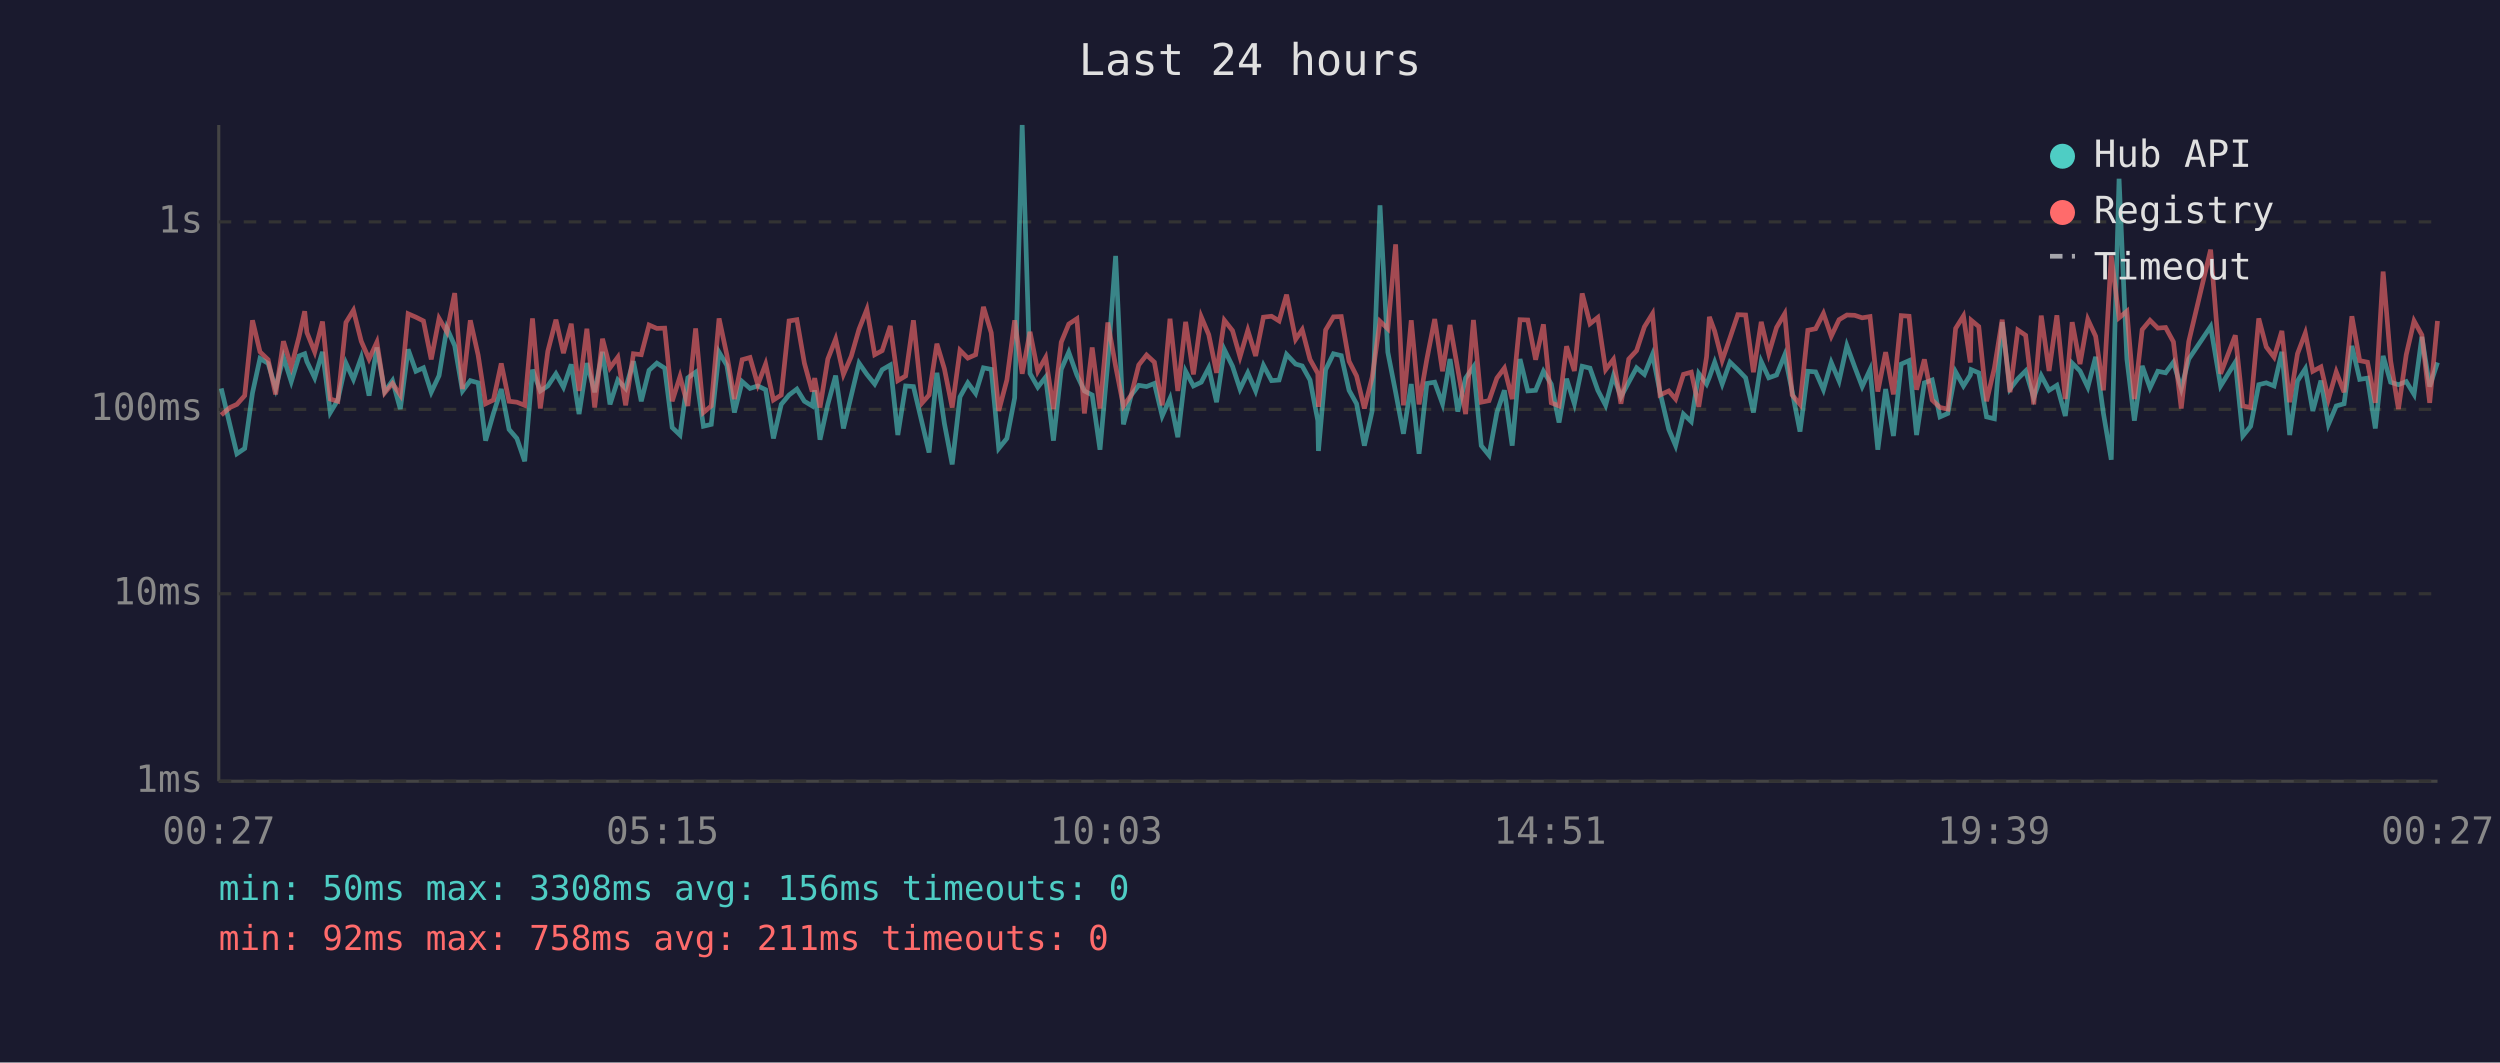
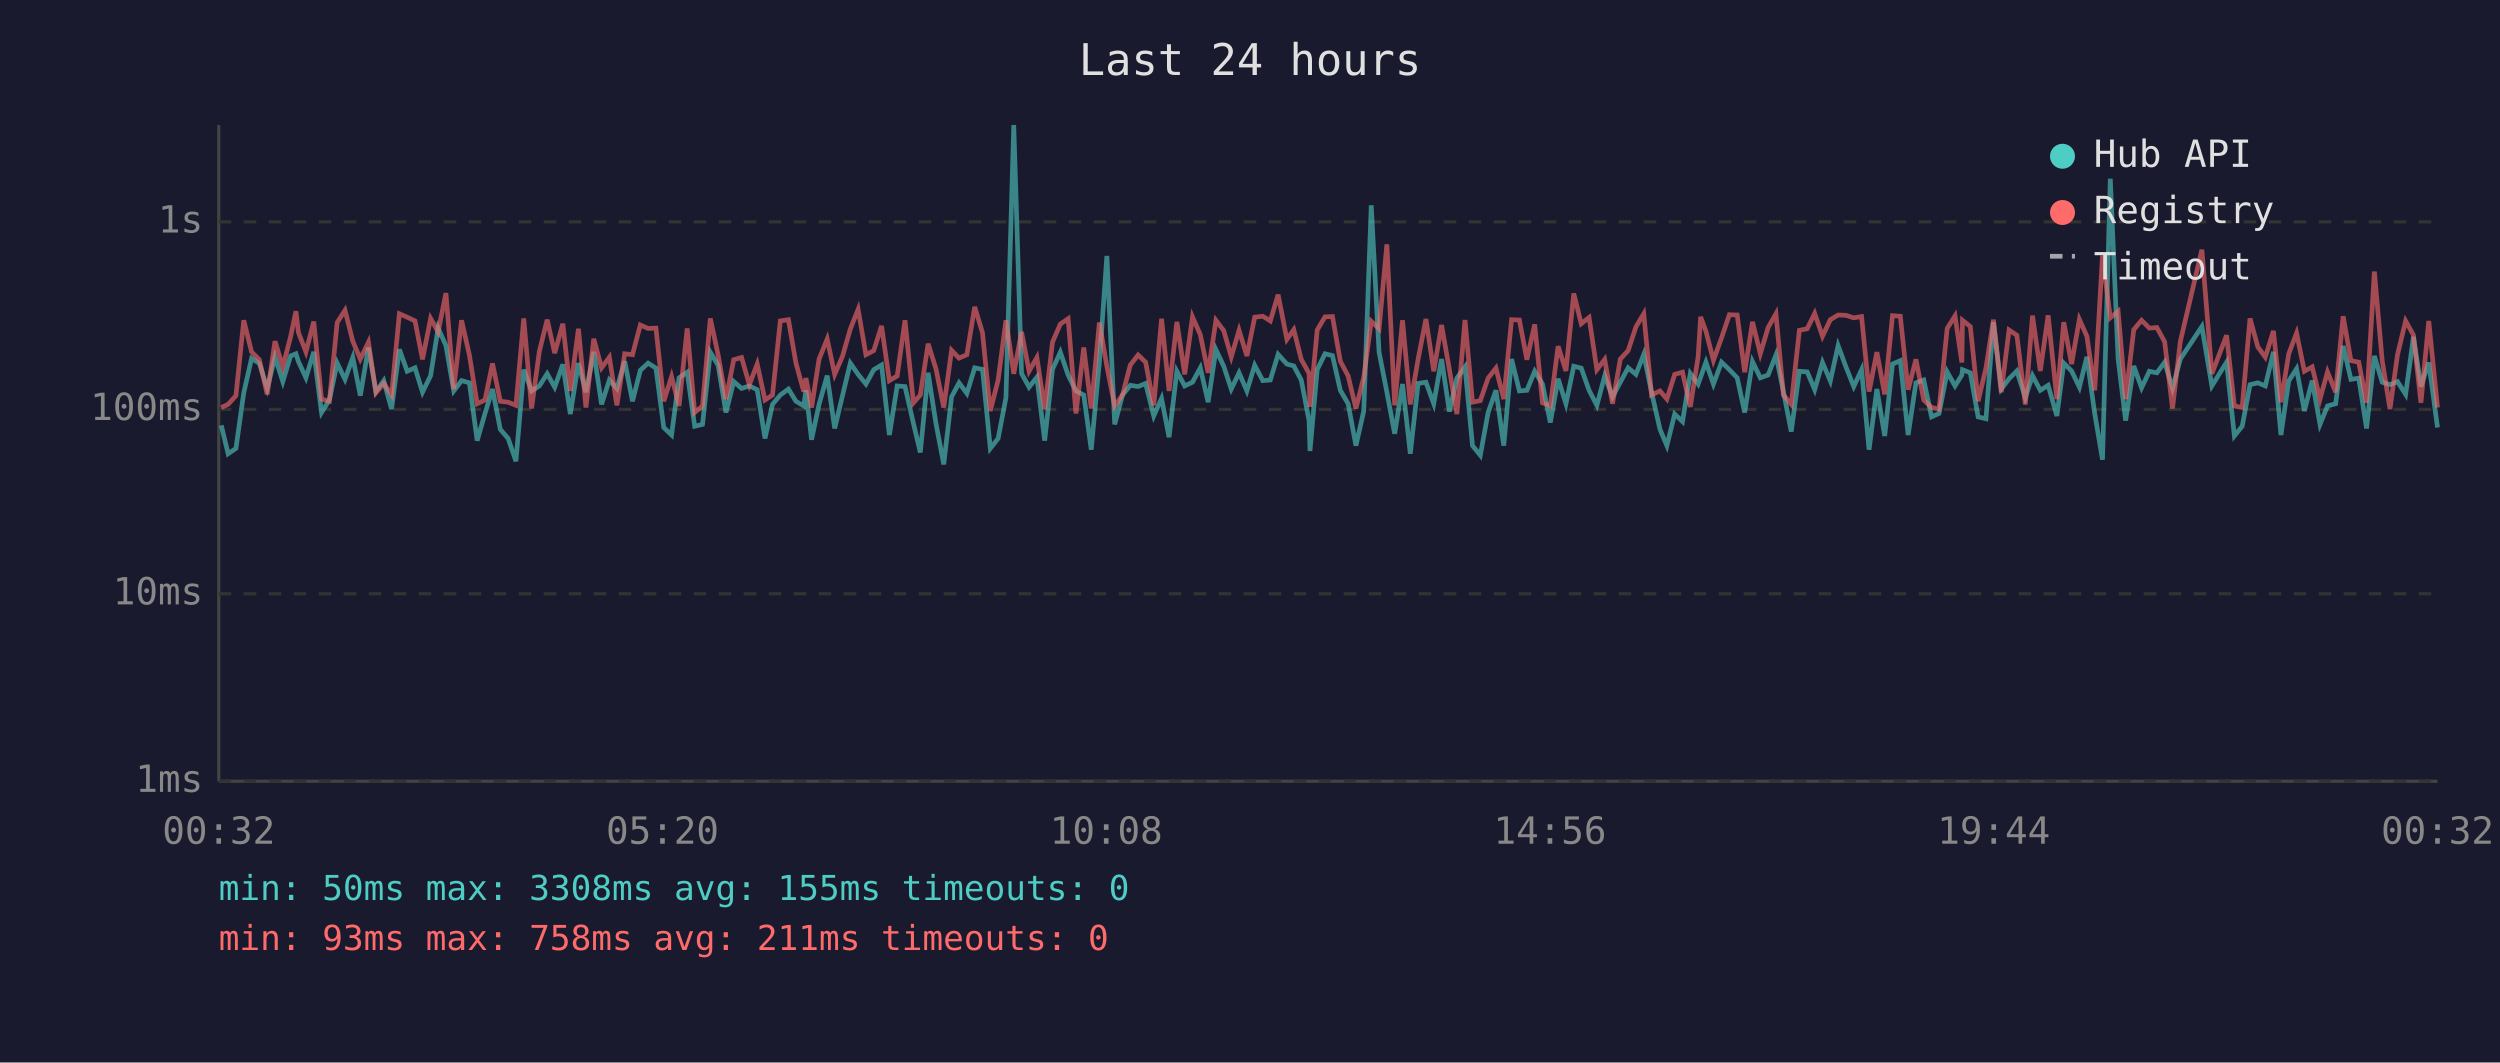
<svg xmlns="http://www.w3.org/2000/svg" viewBox="0 0 800 340" font-family="monospace" font-size="12">
  <rect width="800" height="340" fill="#1a1a2e" />
  <text x="400" y="24" fill="#e0e0e0" font-size="14" text-anchor="middle">Last 24 hours</text>
  <line x1="70" y1="40" x2="70" y2="250" stroke="#444" stroke-width="1" />
  <line x1="70" y1="250" x2="780" y2="250" stroke="#444" stroke-width="1" />
  <line x1="70" y1="250" x2="780" y2="250" stroke="#333" stroke-width="1" stroke-dasharray="4" />
  <text x="65" y="250" fill="#888" text-anchor="end" dominant-baseline="middle">1ms</text>
  <line x1="70" y1="190" x2="780" y2="190" stroke="#333" stroke-width="1" stroke-dasharray="4" />
  <text x="65" y="190" fill="#888" text-anchor="end" dominant-baseline="middle">10ms</text>
  <line x1="70" y1="131" x2="780" y2="131" stroke="#333" stroke-width="1" stroke-dasharray="4" />
  <text x="65" y="131" fill="#888" text-anchor="end" dominant-baseline="middle">100ms</text>
  <line x1="70" y1="71" x2="780" y2="71" stroke="#333" stroke-width="1" stroke-dasharray="4" />
  <text x="65" y="71" fill="#888" text-anchor="end" dominant-baseline="middle">1s</text>
-   <text x="70" y="270" fill="#888" text-anchor="middle">00:27</text>
-   <text x="212" y="270" fill="#888" text-anchor="middle">05:15</text>
-   <text x="354" y="270" fill="#888" text-anchor="middle">10:03</text>
-   <text x="496" y="270" fill="#888" text-anchor="middle">14:51</text>
-   <text x="638" y="270" fill="#888" text-anchor="middle">19:39</text>
-   <text x="780" y="270" fill="#888" text-anchor="middle">00:27</text>
-   <polyline points="70.8,124.3 73.6,136.1 75.8,145.2 78.3,143.5 80.8,125.7 83.2,114.7 85.8,116.3 88.2,124.3 90.7,114.3 93.2,122.1 95.7,113.9 97.5,113.2 98.2,115.7 100.7,120.9 103.2,112.6 105.7,132.0 108.1,128.0 110.7,116.2 113.1,121.4 115.6,114.4 118.1,126.6 120.6,111.2 123.1,125.3 125.6,121.8 128.1,130.9 130.6,111.8 133.1,118.8 135.5,117.7 138.0,125.5 140.5,120.2 143.0,105.0 145.5,110.6 148.0,125.1 150.5,121.8 153.0,122.5 155.4,141.0 157.9,132.3 160.4,124.5 162.9,137.4 165.4,140.3 167.9,147.6 170.4,118.3 172.9,125.1 175.3,123.5 177.9,119.6 180.3,123.9 182.8,116.6 185.3,132.5 187.8,116.2 190.3,125.5 192.8,112.6 195.2,129.4 197.7,121.6 200.2,124.3 202.7,115.6 205.2,128.4 207.7,118.5 210.2,116.2 212.7,117.8 215.1,136.8 217.6,139.2 220.1,120.9 222.6,119.1 225.1,136.4 227.6,135.8 230.1,112.7 232.6,116.9 235.0,132.0 237.5,122.1 240.0,124.3 242.5,123.5 245.0,124.7 247.5,140.3 250.0,129.4 252.5,126.4 255.0,124.5 257.4,128.4 259.9,129.9 260.7,124.9 262.4,140.7 264.9,129.4 267.4,120.2 269.9,137.1 272.4,126.6 274.9,116.2 277.4,119.8 279.9,122.9 282.3,118.3 284.9,116.8 287.3,139.2 289.8,123.5 292.3,123.7 295.1,135.5 297.3,144.8 299.8,119.3 302.2,135.5 304.7,148.6 307.2,127.0 309.7,122.5 312.2,125.9 314.7,117.7 317.2,118.2 319.6,143.5 322.2,140.3 324.7,127.3 327.1,40.0 329.6,119.5 332.1,123.9 334.6,120.7 337.1,141.0 339.6,118.2 342.0,112.7 344.6,120.0 347.0,125.1 349.5,126.4 352.0,143.9 354.5,115.9 357.0,81.9 359.5,135.8 362.0,126.4 364.4,123.3 366.9,123.7 369.4,122.7 371.9,133.1 374.4,127.5 376.9,139.9 379.4,118.8 381.9,123.5 384.4,122.3 386.8,117.7 389.3,128.7 391.8,111.9 394.4,117.2 396.8,124.5 399.3,119.3 401.8,125.1 404.3,116.9 406.9,121.8 409.3,121.6 411.7,113.4 414.6,116.5 416.7,117.1 419.2,121.6 421.7,134.6 421.9,144.3 424.2,118.3 426.7,113.2 429.2,113.8 431.7,124.9 434.1,129.2 436.6,142.6 439.1,131.5 441.6,65.7 444.1,112.7 446.6,125.5 449.1,138.8 451.6,122.9 454.1,145.2 456.6,122.7 459.1,122.3 461.6,129.2 464.0,114.9 466.5,131.7 469.0,121.0 471.5,117.4 474.0,142.6 476.5,145.7 479.0,132.0 481.4,124.9 483.9,142.6 486.4,114.9 488.9,125.1 491.4,124.9 493.9,118.8 496.4,122.9 498.9,135.2 501.3,121.2 503.8,129.2 506.3,117.2 508.8,117.8 511.3,124.9 513.8,129.7 516.3,120.3 518.7,127.0 521.2,122.3 523.7,117.7 526.2,119.8 528.8,113.4 531.2,125.5 534.0,137.4 536.2,142.6 538.7,132.5 541.2,134.9 543.6,119.5 546.1,122.9 547.0,120.7 548.7,115.9 551.1,122.9 553.6,115.9 556.1,118.3 558.6,120.9 561.1,132.0 563.6,115.7 566.0,120.9 568.5,120.0 571.1,113.6 573.5,125.3 576.0,138.1 578.5,118.8 581.0,119.0 583.5,124.7 586.0,116.0 588.5,121.9 591.0,110.6 593.5,117.4 595.9,123.7 598.4,118.3 600.9,143.9 603.4,124.5 605.9,139.5 608.4,116.5 610.9,115.4 613.3,139.2 615.8,122.5 618.3,121.6 620.8,133.4 623.3,132.3 625.8,119.0 628.3,123.5 630.5,120.0 630.8,118.3 633.2,119.3 635.7,133.4 638.2,134.0 640.7,103.1 643.2,124.5 645.7,121.2 648.2,118.7 650.8,127.3 653.2,120.2 655.7,124.9 658.2,123.3 660.9,133.1 663.1,116.2 665.6,118.7 668.1,123.9 670.6,114.2 673.1,132.3 675.6,147.1 678.1,57.2 680.6,114.9 683.0,134.6 685.5,117.1 688.0,124.1 690.5,118.8 693.0,119.3 695.5,115.9 698.0,124.3 700.4,114.9 707.4,104.5 710.6,123.5 715.3,115.9 717.7,139.5 720.2,136.4 722.8,123.1 725.2,122.5 727.7,123.5 730.2,112.6 732.7,139.2 735.2,121.9 737.7,118.0 740.1,131.5 742.7,121.8 745.1,135.8 747.6,129.9 750.1,129.2 752.6,110.7 755.1,121.4 757.6,121.0 760.1,137.1 762.6,113.9 765.0,122.3 767.5,123.1 770.0,122.1 772.5,126.2 775.0,107.8 777.5,123.7 780.0,116.0" fill="none" stroke="#4ecdc4" stroke-width="1.5" opacity="0.6" />
-   <polyline points="70.8,132.8 73.6,130.4 75.8,129.4 78.3,126.6 80.8,102.5 83.2,112.6 85.8,115.1 88.2,126.2 90.7,109.2 93.2,117.4 95.7,107.7 97.5,99.6 98.2,106.4 100.7,112.6 103.2,102.9 105.7,127.7 108.1,128.4 110.7,103.2 113.1,99.3 115.6,109.2 118.1,114.9 120.6,109.5 123.1,125.7 125.6,122.7 128.1,126.4 130.6,100.4 133.1,101.5 135.5,102.7 138.0,115.0 140.5,101.9 143.0,106.2 145.5,93.8 148.0,124.5 150.5,102.5 153.0,113.6 155.4,129.2 157.9,128.0 160.4,116.3 162.9,128.4 165.4,128.7 167.9,129.7 170.4,101.9 172.9,130.7 175.3,112.4 177.9,102.3 180.3,113.0 182.8,103.6 185.3,125.1 187.8,105.2 190.3,130.4 192.8,108.4 195.2,117.7 197.7,114.3 200.2,129.7 202.7,113.2 205.2,113.5 207.7,104.0 210.2,105.1 212.7,105.0 215.1,128.4 217.6,120.5 220.1,129.9 222.6,105.1 225.1,132.0 227.6,129.9 230.1,101.9 232.6,113.6 235.0,127.7 237.5,115.1 240.0,114.4 242.5,123.1 245.0,116.5 247.5,128.0 250.0,126.4 252.5,102.7 255.0,102.3 257.4,116.2 259.9,125.3 260.7,121.0 262.4,130.4 264.9,114.9 267.4,108.5 269.9,119.8 272.4,114.0 274.9,105.3 277.4,99.0 279.9,113.5 282.3,112.2 284.9,104.3 287.3,121.8 289.8,120.3 292.3,102.5 295.1,128.9 297.3,126.4 299.8,110.0 302.2,118.0 304.7,130.4 307.2,112.1 309.7,114.6 312.2,113.5 314.7,98.2 317.2,106.5 319.6,131.5 322.2,121.6 324.7,102.5 327.1,119.6 329.6,106.2 332.1,118.8 334.6,114.4 337.1,130.9 339.6,109.5 342.0,103.7 344.6,102.0 347.0,132.3 349.5,111.2 352.0,130.7 354.5,103.2 357.0,117.2 359.5,129.9 362.0,126.4 364.4,116.8 366.9,113.6 369.4,115.9 371.9,129.7 374.4,102.0 376.9,125.1 379.4,103.0 381.9,119.8 384.4,101.4 386.8,107.1 389.3,119.3 391.8,102.5 394.4,105.8 396.8,114.2 399.3,105.7 401.8,113.9 404.3,101.5 406.9,101.2 409.3,102.7 411.7,94.3 414.6,108.6 416.7,105.5 419.2,115.0 421.7,119.5 421.9,130.2 424.2,105.6 426.7,101.4 429.2,101.3 431.7,115.6 434.1,120.3 436.6,130.7 439.1,120.7 441.6,102.8 444.1,105.2 446.6,78.2 449.1,129.7 451.6,102.5 454.1,129.4 456.6,114.9 459.1,102.1 461.6,118.8 464.0,104.0 466.5,118.2 469.0,132.5 471.5,102.4 474.0,128.7 476.5,128.2 479.0,121.0 481.4,117.8 483.9,127.7 486.4,102.3 488.9,102.4 491.4,115.1 493.9,103.8 496.4,128.9 498.9,129.9 501.3,110.8 503.8,118.7 506.3,93.9 508.8,103.6 511.3,101.6 513.8,118.3 516.3,115.0 518.7,129.2 521.2,114.9 523.7,112.2 526.2,104.6 528.8,100.4 531.2,126.4 534.0,125.1 536.2,127.7 538.7,119.8 541.2,119.1 543.6,130.2 546.1,114.2 547.0,101.4 548.7,106.0 551.1,115.3 553.6,108.1 556.1,100.7 558.6,100.8 561.1,119.1 563.6,103.0 566.0,113.2 568.5,104.8 571.1,100.4 573.5,126.4 576.0,129.4 578.5,105.7 581.0,105.2 583.5,100.3 586.0,107.6 588.5,102.3 591.0,100.8 593.5,100.9 595.9,101.7 598.4,101.3 600.9,125.3 603.4,112.7 605.9,126.2 608.4,101.0 610.9,101.2 613.3,124.7 615.8,115.0 618.3,128.0 620.8,130.4 623.3,130.9 625.8,105.1 628.3,101.1 630.5,116.0 630.8,102.5 633.2,104.5 635.7,128.4 638.2,117.8 640.7,102.3 643.2,125.5 645.7,105.6 648.2,107.3 650.8,129.4 653.2,101.0 655.7,118.7 658.2,100.9 660.9,127.7 663.1,103.1 665.6,116.5 668.1,102.2 670.6,107.6 673.1,124.9 675.6,81.8 678.1,101.7 680.6,99.6 683.0,127.7 685.5,105.5 688.0,102.5 690.5,105.0 693.0,104.8 695.5,109.4 698.0,130.7 700.4,109.3 707.4,79.9 710.6,119.6 715.3,107.3 717.7,129.9 720.2,130.4 722.8,101.9 725.2,111.0 727.7,114.3 730.2,105.9 732.7,128.7 735.2,113.2 737.7,106.6 740.1,118.8 742.7,117.4 745.1,127.7 747.6,119.0 750.1,125.5 752.6,101.2 755.1,115.4 757.6,115.9 760.1,128.9 762.6,86.9 765.0,115.4 767.5,130.9 770.0,113.5 772.5,102.7 775.0,107.2 777.5,128.9 780.0,102.7" fill="none" stroke="#ff6b6b" stroke-width="1.5" opacity="0.6" />
+   <text x="70" y="270" fill="#888" text-anchor="middle">00:32</text>
+   <text x="212" y="270" fill="#888" text-anchor="middle">05:20</text>
+   <text x="354" y="270" fill="#888" text-anchor="middle">10:08</text>
+   <text x="496" y="270" fill="#888" text-anchor="middle">14:56</text>
+   <text x="638" y="270" fill="#888" text-anchor="middle">19:44</text>
+   <text x="780" y="270" fill="#888" text-anchor="middle">00:32</text>
+   <polyline points="70.8,136.1 73.0,145.2 75.5,143.5 78.0,125.7 80.5,114.7 83.0,116.3 85.5,124.3 88.0,114.3 90.5,122.1 93.0,113.9 94.7,113.2 95.5,115.7 97.9,120.9 100.4,112.6 102.9,132.0 105.4,128.0 107.9,116.2 110.4,121.4 112.9,114.4 115.3,126.6 117.9,111.2 120.3,125.3 122.8,121.8 125.3,130.9 127.8,111.8 130.3,118.8 132.8,117.7 135.2,125.5 137.8,120.2 140.2,105.0 142.7,110.6 145.2,125.1 147.7,121.8 150.2,122.5 152.7,141.0 155.2,132.3 157.6,124.5 160.1,137.4 162.6,140.3 165.1,147.6 167.6,118.3 170.1,125.1 172.6,123.5 175.1,119.6 177.5,123.9 180.1,116.6 182.5,132.5 185.1,116.2 187.5,125.5 190.0,112.6 192.5,129.4 195.0,121.6 197.4,124.3 199.9,115.6 202.4,128.4 204.9,118.5 207.4,116.2 209.9,117.8 212.4,136.8 214.9,139.2 217.3,120.9 219.9,119.1 222.3,136.4 224.8,135.8 227.3,112.7 229.8,116.9 232.3,132.0 234.8,122.1 237.3,124.3 239.8,123.5 242.3,124.7 244.8,140.3 247.2,129.4 249.7,126.4 252.3,124.5 254.7,128.4 257.2,129.9 257.9,124.9 259.7,140.7 262.1,129.4 264.7,120.2 267.1,137.1 269.6,126.6 272.1,116.2 274.6,119.8 277.1,122.9 279.6,118.3 282.1,116.8 284.6,139.2 287.1,123.5 289.6,123.7 292.3,135.5 294.5,144.8 297.0,119.3 299.5,135.5 302.0,148.6 304.5,127.0 306.9,122.5 309.4,125.9 311.9,117.7 314.4,118.2 316.9,143.5 319.4,140.3 321.9,127.3 324.4,40.0 326.9,119.5 329.3,123.9 331.8,120.7 334.3,141.0 336.8,118.2 339.3,112.7 341.8,120.0 344.3,125.1 346.8,126.4 349.2,143.9 351.8,115.9 354.2,81.9 356.7,135.8 359.2,126.4 361.7,123.3 364.2,123.7 366.6,122.7 369.2,133.1 371.7,127.5 374.1,139.9 376.6,118.8 379.1,123.5 381.6,122.3 384.1,117.7 386.6,128.7 389.1,111.9 391.6,117.2 394.0,124.5 396.5,119.3 399.0,125.1 401.5,116.9 404.1,121.8 406.5,121.6 409.0,113.4 411.8,116.5 414.0,117.1 416.4,121.6 418.9,134.6 419.2,144.3 421.5,118.3 424.0,113.2 426.4,113.8 428.9,124.9 431.4,129.2 433.9,142.6 436.4,131.5 438.8,65.7 441.3,112.7 443.8,125.5 446.3,138.8 448.8,122.9 451.3,145.2 453.8,122.7 456.3,122.3 458.8,129.2 461.3,114.9 463.8,131.7 466.2,121.0 468.8,117.4 471.2,142.6 473.7,145.7 476.2,132.0 478.7,124.9 481.2,142.6 483.7,114.9 486.2,125.1 488.6,124.9 491.1,118.8 493.6,122.9 496.1,135.2 498.6,121.2 501.1,129.2 503.6,117.2 506.0,117.8 508.5,124.9 511.0,129.7 513.5,120.3 516.0,127.0 518.5,122.3 521.0,117.7 523.5,119.8 526.0,113.4 528.5,125.5 531.2,137.4 533.4,142.6 535.9,132.5 538.4,134.9 540.9,119.5 543.4,122.9 544.2,120.7 545.9,115.9 548.3,122.9 550.9,115.9 553.4,118.3 555.9,120.9 558.3,132.0 560.8,115.7 563.3,120.9 565.8,120.0 568.3,113.6 570.7,125.3 573.2,138.1 575.8,118.8 578.3,119.0 580.7,124.7 583.2,116.0 585.7,121.9 588.2,110.6 590.7,117.4 593.2,123.7 595.7,118.3 598.1,143.9 600.6,124.5 603.1,139.5 605.6,116.5 608.1,115.4 610.6,139.2 613.1,122.5 615.6,121.6 618.1,133.4 620.5,132.3 623.1,119.0 625.6,123.5 627.8,120.0 628.0,118.3 630.5,119.3 633.0,133.4 635.5,134.0 637.9,103.1 640.4,124.5 642.9,121.2 645.4,118.7 648.1,127.3 650.4,120.2 652.9,124.9 655.4,123.3 658.2,133.1 660.4,116.2 662.9,118.7 665.4,123.9 667.8,114.2 670.3,132.3 672.8,147.1 675.3,57.2 677.8,114.9 680.2,134.6 682.8,117.1 685.3,124.1 687.8,118.8 690.2,119.3 692.7,115.9 695.2,124.3 697.7,114.9 704.6,104.5 707.8,123.5 712.5,115.9 715.0,139.5 717.5,136.4 720.0,123.1 722.5,122.5 724.9,123.5 727.5,112.6 729.9,139.2 732.4,121.9 734.9,118.0 737.4,131.5 739.9,121.8 742.4,135.8 744.8,129.9 747.4,129.2 749.8,110.7 752.3,121.4 754.8,121.0 757.3,137.1 759.8,113.9 762.3,122.3 764.8,123.1 767.2,122.1 769.8,126.2 772.3,107.8 774.7,123.7 777.2,116.0 780.0,136.8" fill="none" stroke="#4ecdc4" stroke-width="1.5" opacity="0.6" />
+   <polyline points="70.8,130.4 73.0,129.4 75.5,126.6 78.0,102.5 80.5,112.6 83.0,115.1 85.5,126.2 88.0,109.2 90.5,117.4 93.0,107.7 94.7,99.6 95.5,106.4 97.9,112.6 100.4,102.9 102.9,127.7 105.4,128.4 107.9,103.2 110.4,99.3 112.9,109.2 115.3,114.9 117.9,109.5 120.3,125.7 122.8,122.7 125.3,126.4 127.8,100.4 130.3,101.5 132.8,102.7 135.2,115.0 137.8,101.9 140.2,106.2 142.7,93.8 145.2,124.5 147.7,102.5 150.2,113.6 152.7,129.2 155.2,128.0 157.6,116.3 160.1,128.4 162.6,128.7 165.1,129.7 167.6,101.9 170.1,130.7 172.6,112.4 175.1,102.3 177.5,113.0 180.1,103.6 182.5,125.1 185.1,105.2 187.5,130.4 190.0,108.4 192.5,117.7 195.0,114.3 197.4,129.7 199.9,113.2 202.4,113.5 204.9,104.0 207.4,105.1 209.9,105.0 212.4,128.4 214.9,120.5 217.3,129.9 219.9,105.1 222.3,132.0 224.8,129.9 227.3,101.9 229.8,113.6 232.3,127.7 234.8,115.1 237.3,114.4 239.8,123.1 242.3,116.5 244.8,128.0 247.2,126.4 249.7,102.7 252.3,102.3 254.7,116.2 257.2,125.3 257.9,121.0 259.7,130.4 262.1,114.9 264.7,108.5 267.1,119.8 269.6,114.0 272.1,105.3 274.6,99.0 277.1,113.5 279.6,112.2 282.1,104.3 284.6,121.8 287.1,120.3 289.6,102.5 292.3,128.9 294.5,126.4 297.0,110.0 299.5,118.0 302.0,130.4 304.5,112.1 306.9,114.6 309.4,113.5 311.9,98.2 314.4,106.5 316.9,131.5 319.4,121.6 321.9,102.5 324.4,119.6 326.9,106.2 329.3,118.8 331.8,114.4 334.3,130.9 336.8,109.5 339.3,103.7 341.8,102.0 344.3,132.3 346.8,111.2 349.2,130.7 351.8,103.2 354.2,117.2 356.7,129.9 359.2,126.4 361.7,116.8 364.2,113.6 366.6,115.9 369.2,129.7 371.7,102.0 374.1,125.1 376.6,103.0 379.1,119.8 381.6,101.4 384.1,107.1 386.6,119.3 389.1,102.5 391.6,105.8 394.0,114.2 396.5,105.7 399.0,113.9 401.5,101.5 404.1,101.2 406.5,102.7 409.0,94.3 411.8,108.6 414.0,105.5 416.4,115.0 418.9,119.5 419.2,130.2 421.5,105.6 424.0,101.4 426.4,101.3 428.9,115.6 431.4,120.3 433.9,130.7 436.4,120.7 438.8,102.8 441.3,105.2 443.8,78.2 446.3,129.7 448.8,102.5 451.3,129.4 453.8,114.9 456.3,102.1 458.8,118.8 461.3,104.0 463.8,118.2 466.2,132.5 468.8,102.4 471.2,128.7 473.7,128.2 476.2,121.0 478.7,117.8 481.2,127.7 483.7,102.3 486.2,102.4 488.6,115.1 491.1,103.8 493.6,128.9 496.1,129.9 498.6,110.8 501.1,118.7 503.6,93.9 506.0,103.6 508.5,101.6 511.0,118.3 513.5,115.0 516.0,129.2 518.5,114.9 521.0,112.2 523.5,104.6 526.0,100.4 528.5,126.4 531.2,125.1 533.4,127.7 535.9,119.8 538.4,119.1 540.9,130.2 543.4,114.2 544.2,101.4 545.9,106.0 548.3,115.3 550.9,108.1 553.4,100.7 555.9,100.8 558.3,119.1 560.8,103.0 563.3,113.2 565.8,104.8 568.3,100.4 570.7,126.4 573.2,129.4 575.8,105.7 578.3,105.2 580.7,100.3 583.2,107.6 585.7,102.3 588.2,100.8 590.7,100.9 593.2,101.7 595.7,101.3 598.1,125.3 600.6,112.7 603.1,126.2 605.6,101.0 608.1,101.2 610.6,124.7 613.1,115.0 615.6,128.0 618.1,130.4 620.5,130.9 623.1,105.1 625.6,101.1 627.8,116.0 628.0,102.5 630.5,104.5 633.0,128.4 635.5,117.8 637.9,102.3 640.4,125.5 642.9,105.6 645.4,107.3 648.1,129.4 650.4,101.0 652.9,118.7 655.4,100.9 658.2,127.7 660.4,103.1 662.9,116.5 665.4,102.2 667.8,107.6 670.3,124.9 672.8,81.8 675.3,101.7 677.8,99.6 680.2,127.7 682.8,105.5 685.3,102.5 687.8,105.0 690.2,104.8 692.7,109.4 695.2,130.7 697.7,109.3 704.6,79.9 707.8,119.6 712.5,107.3 715.0,129.9 717.5,130.4 720.0,101.9 722.5,111.0 724.9,114.3 727.5,105.9 729.9,128.7 732.4,113.2 734.9,106.6 737.4,118.8 739.9,117.4 742.4,127.7 744.8,119.0 747.4,125.5 749.8,101.2 752.3,115.4 754.8,115.9 757.3,128.9 759.8,86.9 762.3,115.4 764.8,130.9 767.2,113.5 769.8,102.7 772.3,107.2 774.7,128.9 777.2,102.7 780.0,130.4" fill="none" stroke="#ff6b6b" stroke-width="1.5" opacity="0.6" />
  <circle cx="660" cy="50" r="4" fill="#4ecdc4" />
  <text x="670" y="50" fill="#e0e0e0" dominant-baseline="middle">Hub API</text>
  <circle cx="660" cy="68" r="4" fill="#ff6b6b" />
  <text x="670" y="68" fill="#e0e0e0" dominant-baseline="middle">Registry</text>
  <line x1="656" y1="82" x2="664" y2="82" stroke="#e0e0e0" stroke-width="1.5" stroke-dasharray="4,3" opacity="0.7" />
  <text x="670" y="86" fill="#e0e0e0" dominant-baseline="middle">Timeout</text>
-   <text x="70" y="288" fill="#4ecdc4" font-size="11">min: 50ms  max: 3308ms  avg: 156ms  timeouts: 0</text>
-   <text x="70" y="304" fill="#ff6b6b" font-size="11">min: 92ms  max: 758ms  avg: 211ms  timeouts: 0</text>
+   <text x="70" y="288" fill="#4ecdc4" font-size="11">min: 50ms  max: 3308ms  avg: 155ms  timeouts: 0</text>
+   <text x="70" y="304" fill="#ff6b6b" font-size="11">min: 93ms  max: 758ms  avg: 211ms  timeouts: 0</text>
</svg>
